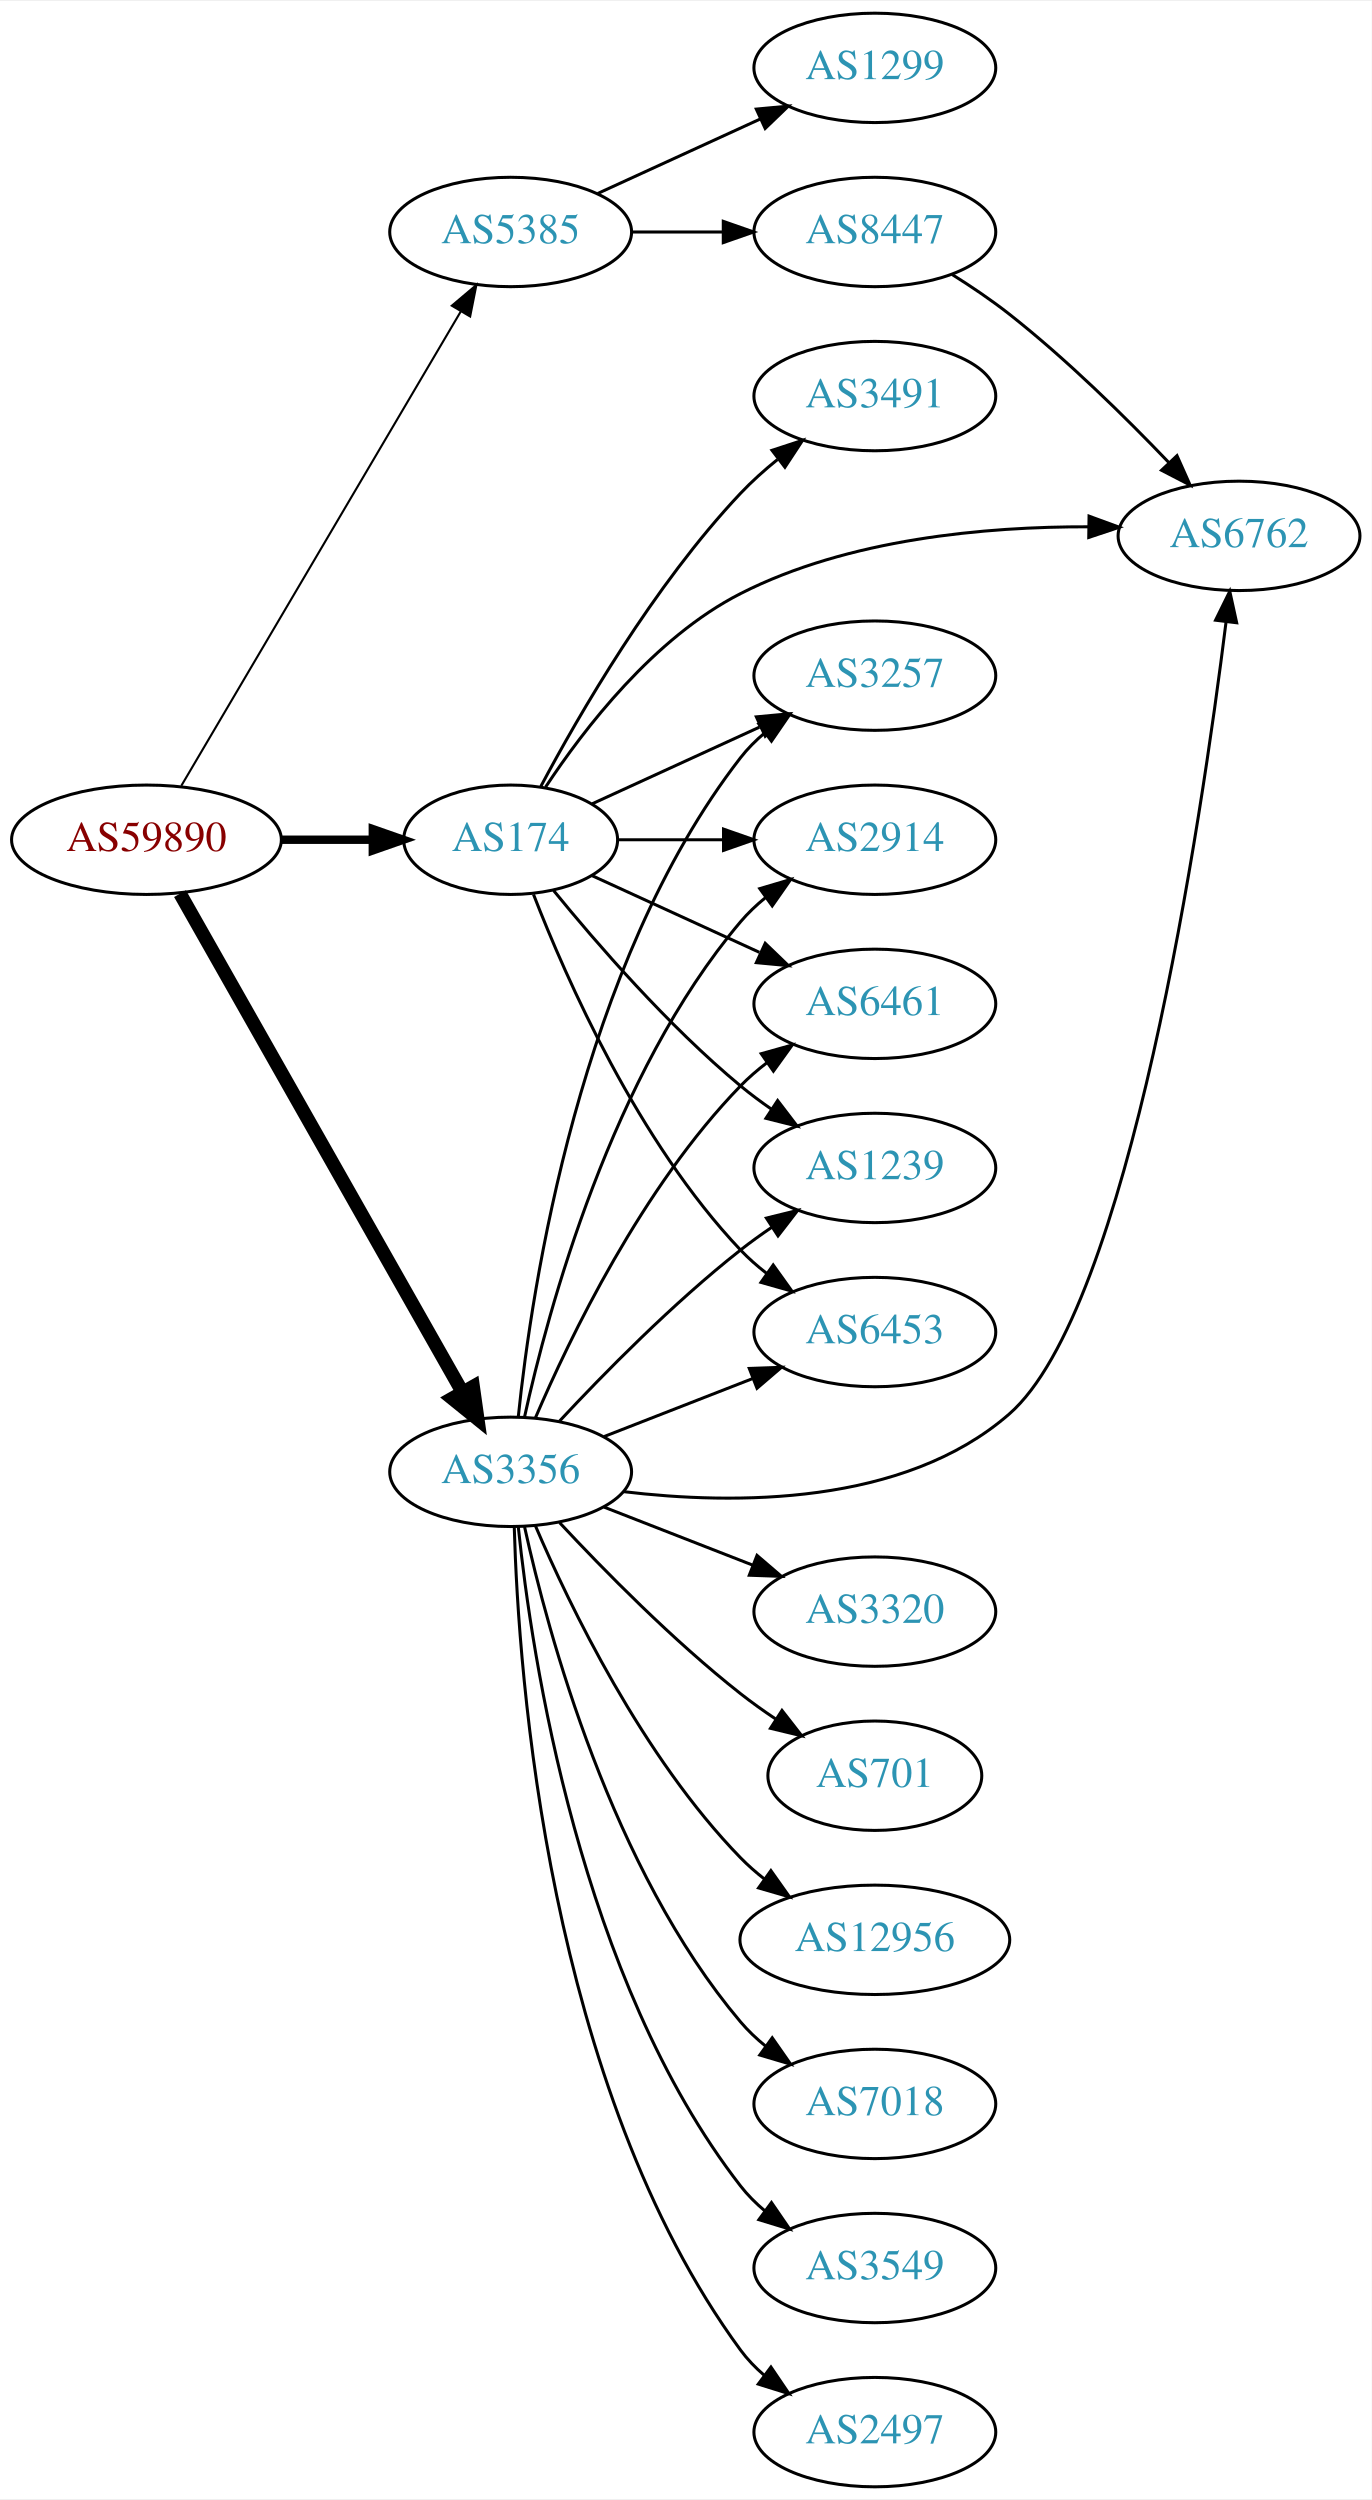
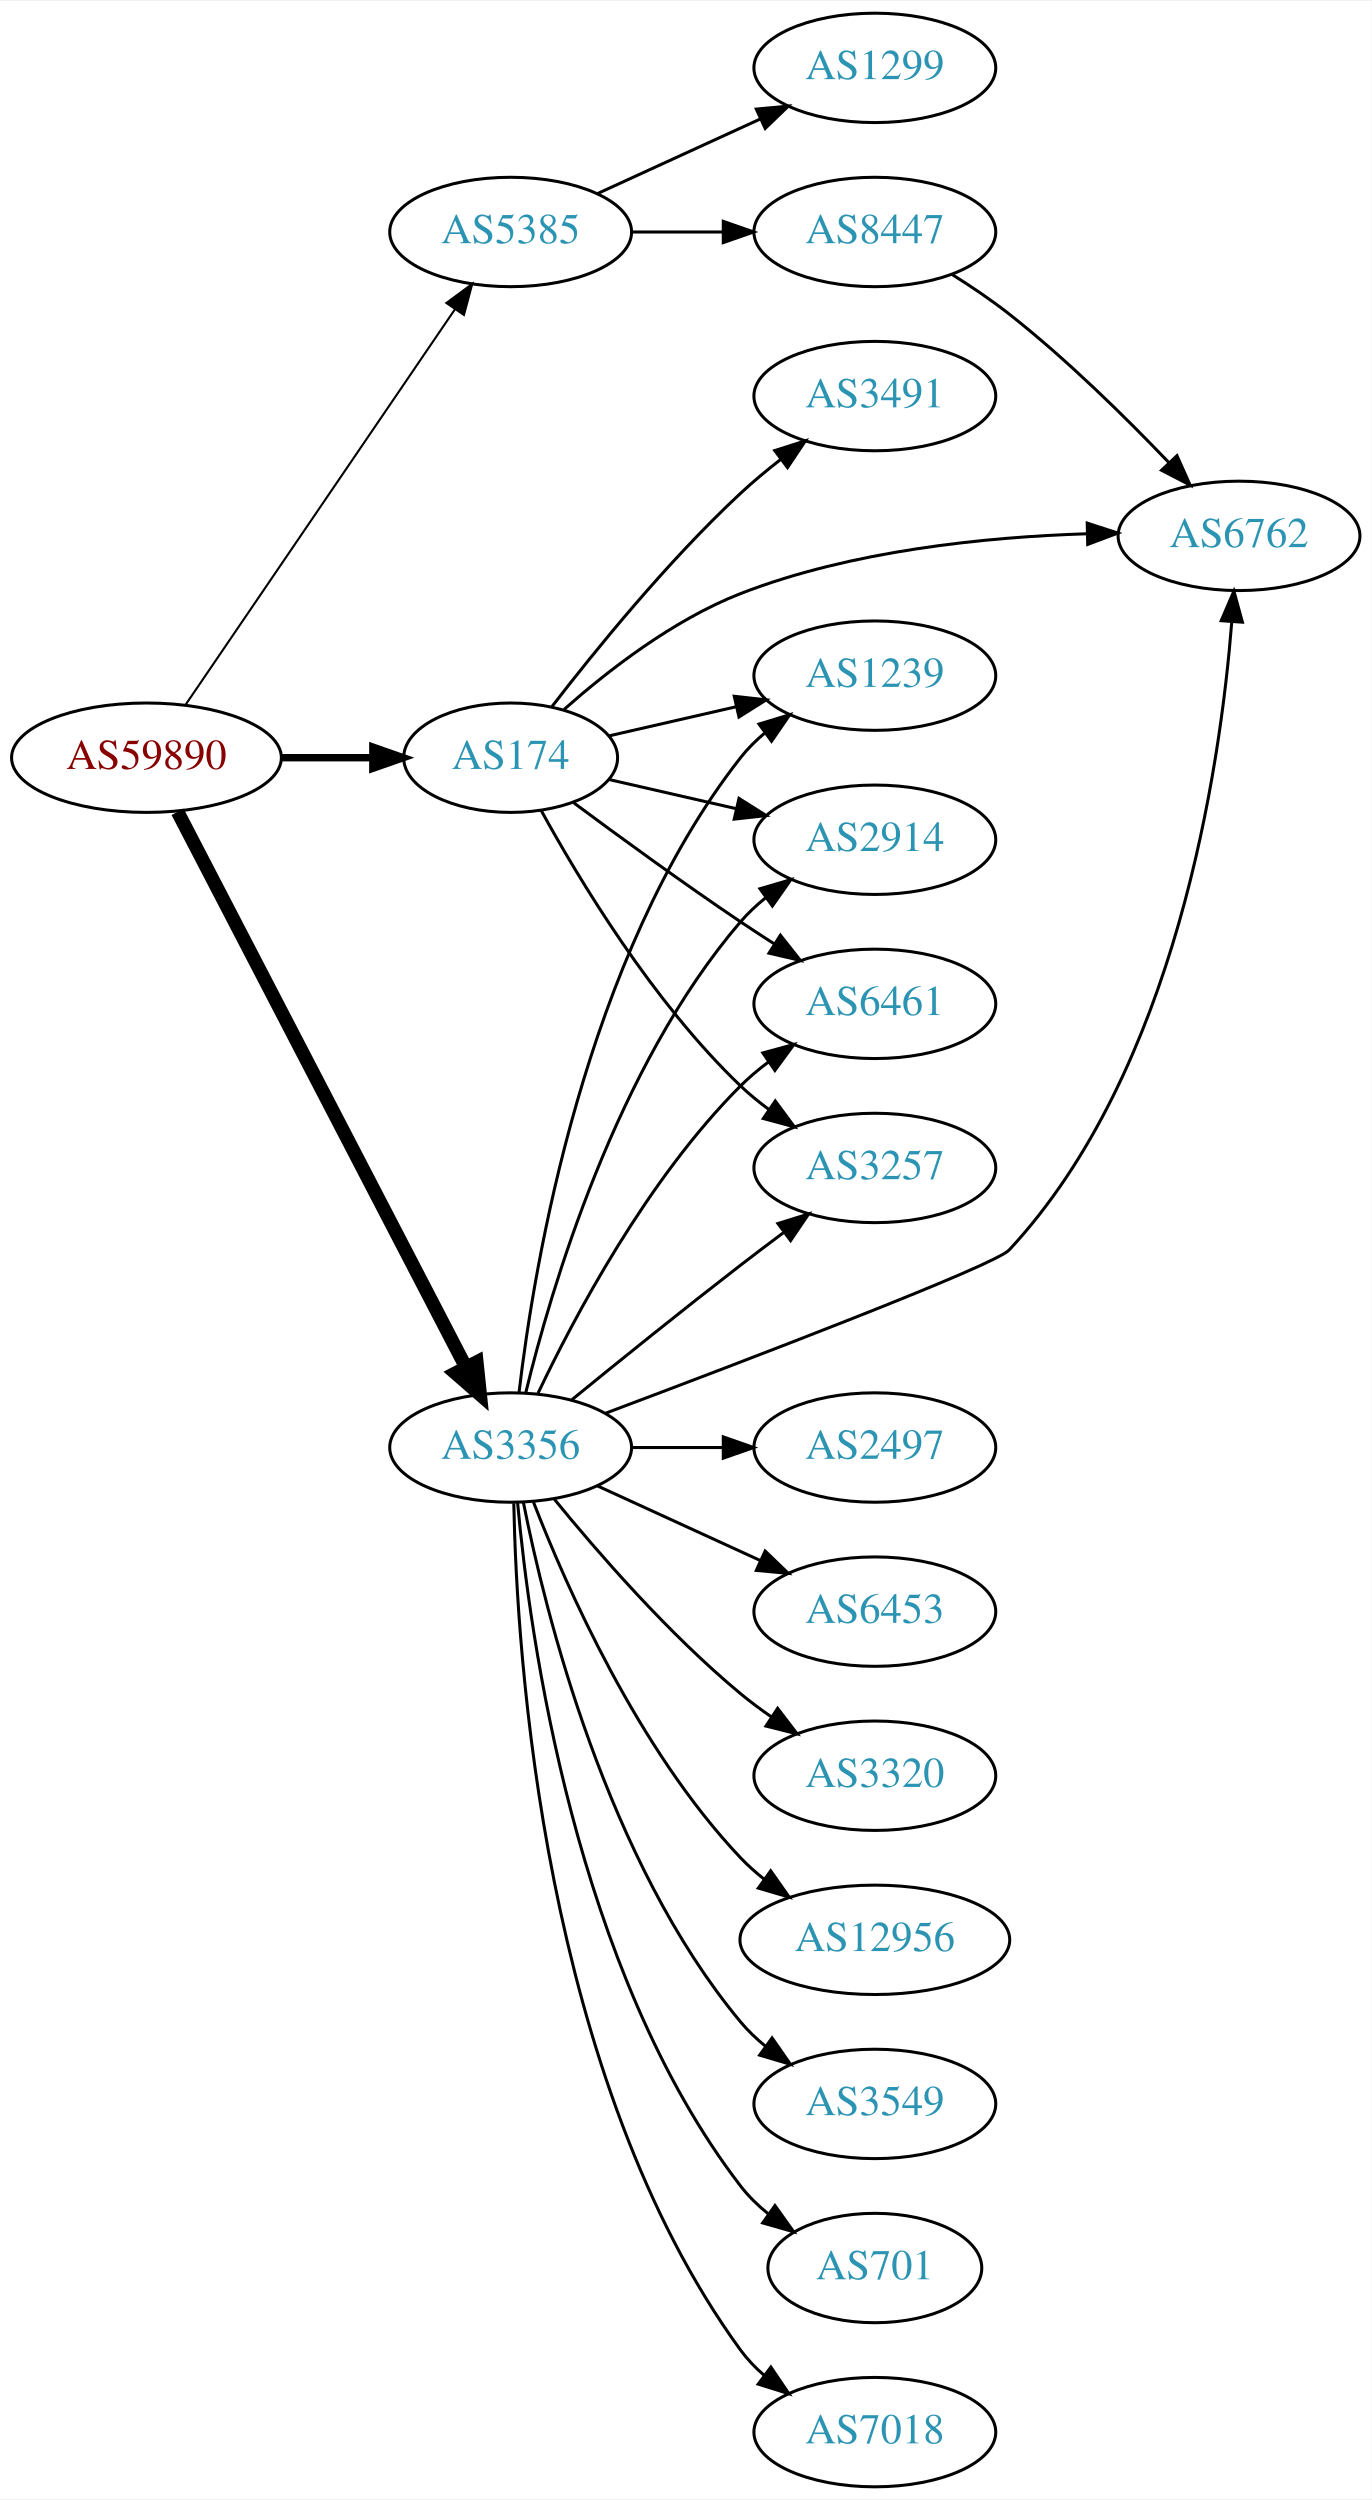
<svg xmlns="http://www.w3.org/2000/svg" xmlns:xlink="http://www.w3.org/1999/xlink" width="451pt" height="822pt" viewBox="0.00 0.00 451.37 822.00">
  <g id="graph0" class="graph" transform="scale(1 1) rotate(0) translate(4 818)">
    <polygon fill="white" stroke="none" points="-4,4 -4,-818 447.37,-818 447.37,4 -4,4" />
    <g id="node1" class="node">
      <g id="a_node1">
        <a xlink:href="/asn/59890" xlink:title="AS59890 ~ Kabel-TV Lampert GmbH &amp; Co KG [AT]">
-           <ellipse fill="#ffffff" stroke="black" cx="44.196" cy="-542" rx="44.393" ry="18" />
-           <text text-anchor="middle" x="44.196" y="-538.3" font-family="Times,serif" font-size="14.00" fill="#880000">AS59890</text>
+           <ellipse fill="#ffffff" stroke="black" cx="44.196" cy="-569" rx="44.393" ry="18" />
+           <text text-anchor="middle" x="44.196" y="-565.3" font-family="Times,serif" font-size="14.00" fill="#880000">AS59890</text>
        </a>
      </g>
    </g>
    <g id="node2" class="node">
      <g id="a_node2">
        <a xlink:href="/asn/174" xlink:title="AS174 ~ Cogent Communications [US]">
-           <ellipse fill="#ffffff" stroke="black" cx="164.039" cy="-542" rx="35.194" ry="18" />
-           <text text-anchor="middle" x="164.039" y="-538.3" font-family="Times,serif" font-size="14.00" fill="#2c94b3">AS174</text>
+           <ellipse fill="#ffffff" stroke="black" cx="164.039" cy="-569" rx="35.194" ry="18" />
+           <text text-anchor="middle" x="164.039" y="-565.3" font-family="Times,serif" font-size="14.00" fill="#2c94b3">AS174</text>
        </a>
      </g>
    </g>
    <g id="edge1" class="edge">
-       <path fill="none" stroke="black" stroke-width="2.769" d="M88.407,-542C98.255,-542 108.735,-542 118.632,-542" />
-       <polygon fill="black" stroke="black" stroke-width="2.769" points="118.684,-545.5 128.684,-542 118.684,-538.5 118.684,-545.5" />
+       <path fill="none" stroke="black" stroke-width="2.423" d="M88.407,-569C98.255,-569 108.735,-569 118.632,-569" />
+       <polygon fill="black" stroke="black" stroke-width="2.423" points="118.684,-572.5 128.684,-569 118.684,-565.5 118.684,-572.5" />
    </g>
    <g id="node3" class="node">
      <g id="a_node3">
        <a xlink:href="/asn/3356" xlink:title="AS3356 ~ Level 3 Parent, LLC [US]">
-           <ellipse fill="#ffffff" stroke="black" cx="164.039" cy="-334" rx="39.794" ry="18" />
-           <text text-anchor="middle" x="164.039" y="-330.3" font-family="Times,serif" font-size="14.00" fill="#2c94b3">AS3356</text>
+           <ellipse fill="#ffffff" stroke="black" cx="164.039" cy="-342" rx="39.794" ry="18" />
+           <text text-anchor="middle" x="164.039" y="-338.3" font-family="Times,serif" font-size="14.00" fill="#2c94b3">AS3356</text>
        </a>
      </g>
    </g>
    <g id="edge2" class="edge">
-       <path fill="none" stroke="black" stroke-width="4.5" d="M55.243,-524.266C76.037,-487.564 123.877,-403.123 148.223,-360.15" />
-       <polygon fill="black" stroke="black" stroke-width="4.5" points="151.68,-362.037 153.183,-351.396 144.828,-358.155 151.68,-362.037" />
+       <path fill="none" stroke="black" stroke-width="4.5" d="M54.443,-551.188C75.103,-511.391 125.095,-415.091 149.365,-368.34" />
+       <polygon fill="black" stroke="black" stroke-width="4.5" points="152.884,-370.107 153.997,-359.418 145.894,-366.479 152.884,-370.107" />
    </g>
    <g id="node4" class="node">
      <g id="a_node4">
        <a xlink:href="/asn/5385" xlink:title="AS5385 ~ Russmedia IT GmbH [AT]">
          <ellipse fill="#ffffff" stroke="black" cx="164.039" cy="-742" rx="39.794" ry="18" />
          <text text-anchor="middle" x="164.039" y="-738.3" font-family="Times,serif" font-size="14.00" fill="#2c94b3">AS5385</text>
        </a>
      </g>
    </g>
    <g id="edge3" class="edge">
-       <path fill="none" stroke="black" stroke-width="0.692" d="M55.654,-559.749C76.496,-595.122 123.298,-674.553 147.653,-715.888" />
-       <polygon fill="black" stroke="black" stroke-width="0.692" points="144.681,-717.738 152.773,-724.577 150.712,-714.184 144.681,-717.738" />
+       <path fill="none" stroke="black" stroke-width="0.692" d="M57.144,-586.54C78.074,-617.266 121.442,-680.934 145.683,-716.521" />
+       <polygon fill="black" stroke="black" stroke-width="0.692" points="142.886,-718.632 151.408,-724.926 148.671,-714.691 142.886,-718.632" />
    </g>
    <g id="node5" class="node">
      <g id="a_node5">
-         <a xlink:href="/asn/3257" xlink:title="AS3257 ~ GTT [DE]">
-           <ellipse fill="#ffffff" stroke="black" cx="283.881" cy="-596" rx="39.794" ry="18" />
-           <text text-anchor="middle" x="283.881" y="-592.3" font-family="Times,serif" font-size="14.00" fill="#2c94b3">AS3257</text>
+         <a xlink:href="/asn/2914" xlink:title="AS2914 ~ NTT America, Inc. [US]">
+           <ellipse fill="#ffffff" stroke="black" cx="283.881" cy="-542" rx="39.794" ry="18" />
+           <text text-anchor="middle" x="283.881" y="-538.3" font-family="Times,serif" font-size="14.00" fill="#2c94b3">AS2914</text>
        </a>
      </g>
    </g>
    <g id="edge4" class="edge">
-       <path fill="none" stroke="black" d="M190.9,-553.851C207.02,-561.238 228.023,-570.862 245.888,-579.048" />
-       <polygon fill="black" stroke="black" points="244.89,-582.441 255.439,-583.425 247.806,-576.077 244.89,-582.441" />
+       <path fill="none" stroke="black" d="M196.309,-561.835C209.148,-558.894 224.253,-555.433 238.22,-552.233" />
+       <polygon fill="black" stroke="black" points="239.175,-555.605 248.141,-549.96 237.612,-548.781 239.175,-555.605" />
    </g>
    <g id="node6" class="node">
      <g id="a_node6">
+         <a xlink:href="/asn/1239" xlink:title="AS1239 ~ Sprint [US]">
+           <ellipse fill="#ffffff" stroke="black" cx="283.881" cy="-596" rx="39.794" ry="18" />
+           <text text-anchor="middle" x="283.881" y="-592.3" font-family="Times,serif" font-size="14.00" fill="#2c94b3">AS1239</text>
+         </a>
+       </g>
+     </g>
+     <g id="edge5" class="edge">
+       <path fill="none" stroke="black" d="M196.309,-576.165C209.148,-579.106 224.253,-582.567 238.22,-585.767" />
+       <polygon fill="black" stroke="black" points="237.612,-589.219 248.141,-588.04 239.175,-582.395 237.612,-589.219" />
+     </g>
+     <g id="node7" class="node">
+       <g id="a_node7">
        <a xlink:href="/asn/3491" xlink:title="AS3491 ~ PCCW Global, Inc. [US]">
          <ellipse fill="#ffffff" stroke="black" cx="283.881" cy="-688" rx="39.794" ry="18" />
          <text text-anchor="middle" x="283.881" y="-684.3" font-family="Times,serif" font-size="14.00" fill="#2c94b3">AS3491</text>
        </a>
      </g>
    </g>
-     <g id="edge5" class="edge">
-       <path fill="none" stroke="black" d="M173.979,-559.569C186.542,-583.192 211.108,-625.719 239.685,-656 243.354,-659.888 247.544,-663.638 251.838,-667.118" />
-       <polygon fill="black" stroke="black" points="250.043,-670.15 260.114,-673.44 254.292,-664.588 250.043,-670.15" />
-     </g>
-     <g id="node7" class="node">
-       <g id="a_node7">
-         <a xlink:href="/asn/2914" xlink:title="AS2914 ~ NTT America, Inc. [US]">
-           <ellipse fill="#ffffff" stroke="black" cx="283.881" cy="-542" rx="39.794" ry="18" />
-           <text text-anchor="middle" x="283.881" y="-538.3" font-family="Times,serif" font-size="14.00" fill="#2c94b3">AS2914</text>
-         </a>
-       </g>
-     </g>
    <g id="edge6" class="edge">
-       <path fill="none" stroke="black" d="M199.44,-542C210.264,-542 222.432,-542 234.059,-542" />
-       <polygon fill="black" stroke="black" points="234.09,-545.5 244.09,-542 234.09,-538.5 234.09,-545.5" />
+       <path fill="none" stroke="black" d="M177.518,-585.682C191.588,-603.951 215.65,-633.625 239.685,-656 243.784,-659.816 248.334,-663.6 252.899,-667.159" />
+       <polygon fill="black" stroke="black" points="250.942,-670.066 261.038,-673.279 255.149,-664.472 250.942,-670.066" />
    </g>
    <g id="node8" class="node">
      <g id="a_node8">
-         <a xlink:href="/asn/6461" xlink:title="AS6461 ~ Zayo Bandwidth [US]">
+         <a xlink:href="/asn/6461" xlink:title="AS6461 ~ ZAYO-6461 [US]">
          <ellipse fill="#ffffff" stroke="black" cx="283.881" cy="-488" rx="39.794" ry="18" />
          <text text-anchor="middle" x="283.881" y="-484.3" font-family="Times,serif" font-size="14.00" fill="#2c94b3">AS6461</text>
        </a>
      </g>
    </g>
    <g id="edge7" class="edge">
-       <path fill="none" stroke="black" d="M190.9,-530.149C207.02,-522.762 228.023,-513.138 245.888,-504.952" />
-       <polygon fill="black" stroke="black" points="247.806,-507.923 255.439,-500.575 244.89,-501.559 247.806,-507.923" />
+       <path fill="none" stroke="black" d="M184.74,-554.19C199.642,-543.125 220.71,-527.772 239.685,-515 243.234,-512.611 246.984,-510.161 250.733,-507.758" />
+       <polygon fill="black" stroke="black" points="252.801,-510.591 259.381,-502.288 249.059,-504.675 252.801,-510.591" />
    </g>
    <g id="node9" class="node">
      <g id="a_node9">
-         <a xlink:href="/asn/1239" xlink:title="AS1239 ~ Sprint [US]">
+         <a xlink:href="/asn/3257" xlink:title="AS3257 ~ GTT [DE]">
          <ellipse fill="#ffffff" stroke="black" cx="283.881" cy="-434" rx="39.794" ry="18" />
-           <text text-anchor="middle" x="283.881" y="-430.3" font-family="Times,serif" font-size="14.00" fill="#2c94b3">AS1239</text>
+           <text text-anchor="middle" x="283.881" y="-430.3" font-family="Times,serif" font-size="14.00" fill="#2c94b3">AS3257</text>
        </a>
      </g>
    </g>
    <g id="edge8" class="edge">
-       <path fill="none" stroke="black" d="M178.196,-525.257C192.281,-507.961 215.84,-480.777 239.685,-461 242.901,-458.332 246.402,-455.73 249.972,-453.259" />
-       <polygon fill="black" stroke="black" points="251.896,-456.183 258.329,-447.764 248.05,-450.334 251.896,-456.183" />
+       <path fill="none" stroke="black" d="M174.065,-551.679C186.548,-528.9 210.837,-488.547 239.685,-461 242.553,-458.261 245.742,-455.653 249.051,-453.215" />
+       <polygon fill="black" stroke="black" points="251.114,-456.044 257.411,-447.523 247.175,-450.258 251.114,-456.044" />
    </g>
    <g id="node10" class="node">
      <g id="a_node10">
-         <a xlink:href="/asn/6453" xlink:title="AS6453 ~ TATA COMMUNICATIONS (AMERICA) INC [US]">
-           <ellipse fill="#ffffff" stroke="black" cx="283.881" cy="-380" rx="39.794" ry="18" />
-           <text text-anchor="middle" x="283.881" y="-376.3" font-family="Times,serif" font-size="14.00" fill="#2c94b3">AS6453</text>
-         </a>
-       </g>
-     </g>
-     <g id="edge9" class="edge">
-       <path fill="none" stroke="black" d="M171.562,-524.006C182.312,-496.272 205.969,-442.571 239.685,-407 242.271,-404.272 245.188,-401.706 248.257,-399.323" />
-       <polygon fill="black" stroke="black" points="250.435,-402.07 256.605,-393.457 246.411,-396.342 250.435,-402.07" />
-     </g>
-     <g id="node11" class="node">
-       <g id="a_node11">
        <a xlink:href="/asn/6762" xlink:title="AS6762 ~ TELECOM ITALIA SPARKLE S.p.A. [IT]">
          <ellipse fill="#ffffff" stroke="black" cx="403.724" cy="-642" rx="39.794" ry="18" />
          <text text-anchor="middle" x="403.724" y="-638.3" font-family="Times,serif" font-size="14.00" fill="#2c94b3">AS6762</text>
        </a>
      </g>
    </g>
+     <g id="edge9" class="edge">
+       <path fill="none" stroke="black" d="M181.619,-584.885C195.832,-597.482 217.475,-614.357 239.685,-623 276.109,-637.175 320.303,-641.615 353.486,-642.683" />
+       <polygon fill="black" stroke="black" points="353.772,-646.19 363.849,-642.919 353.931,-639.192 353.772,-646.19" />
+     </g>
+     <g id="edge12" class="edge">
+       <path fill="none" stroke="black" d="M169.028,-360.099C177.233,-393.868 198.758,-467.36 239.685,-515 242.134,-517.851 244.961,-520.5 247.972,-522.934" />
+       <polygon fill="black" stroke="black" points="246.077,-525.882 256.241,-528.872 250.16,-520.196 246.077,-525.882" />
+     </g>
+     <g id="edge17" class="edge">
+       <path fill="none" stroke="black" d="M166.806,-360.152C171.644,-401.374 188.363,-503.541 239.685,-569 242.004,-571.958 244.744,-574.678 247.7,-577.157" />
+       <polygon fill="black" stroke="black" points="245.758,-580.073 255.894,-583.157 249.893,-574.425 245.758,-580.073" />
+     </g>
    <g id="edge10" class="edge">
-       <path fill="none" stroke="black" d="M175.513,-559.307C188.133,-578.452 211.228,-608.505 239.685,-623 275.124,-641.051 320.379,-645.067 354.214,-644.986" />
-       <polygon fill="black" stroke="black" points="354.376,-648.485 364.325,-644.841 354.275,-641.485 354.376,-648.485" />
+       <path fill="none" stroke="black" d="M173.049,-359.868C184.876,-384.778 208.965,-430.329 239.685,-461 242.492,-463.802 245.64,-466.451 248.925,-468.914" />
+       <polygon fill="black" stroke="black" points="247.03,-471.859 257.254,-474.637 250.994,-466.089 247.03,-471.859" />
    </g>
    <g id="edge16" class="edge">
-       <path fill="none" stroke="black" d="M166.558,-352.151C170.925,-394.391 186.809,-500.85 239.685,-569 241.989,-571.97 244.719,-574.697 247.669,-577.182" />
-       <polygon fill="black" stroke="black" points="245.721,-580.093 255.854,-583.188 249.863,-574.45 245.721,-580.093" />
-     </g>
-     <g id="edge13" class="edge">
-       <path fill="none" stroke="black" d="M168.622,-352.115C176.308,-387.061 197.23,-464.765 239.685,-515 242.111,-517.871 244.922,-520.532 247.924,-522.975" />
-       <polygon fill="black" stroke="black" points="246.02,-525.918 256.179,-528.925 250.113,-520.239 246.02,-525.918" />
+       <path fill="none" stroke="black" d="M184.206,-357.75C199.187,-369.977 220.6,-387.269 239.685,-402 244.21,-405.493 249.043,-409.146 253.777,-412.683" />
+       <polygon fill="black" stroke="black" points="251.988,-415.714 262.103,-418.864 256.16,-410.093 251.988,-415.714" />
    </g>
    <g id="edge21" class="edge">
-       <path fill="none" stroke="black" d="M172.193,-351.772C183.454,-378.075 207.402,-427.824 239.685,-461 242.306,-463.694 245.248,-466.237 248.331,-468.606" />
-       <polygon fill="black" stroke="black" points="246.498,-471.595 256.7,-474.452 250.506,-465.856 246.498,-471.595" />
-     </g>
-     <g id="edge15" class="edge">
-       <path fill="none" stroke="black" d="M180.136,-350.712C194.601,-366.235 217.458,-389.519 239.685,-407 242.97,-409.583 246.513,-412.133 250.108,-414.573" />
-       <polygon fill="black" stroke="black" points="248.203,-417.509 258.493,-420.033 252.023,-411.643 248.203,-417.509" />
-     </g>
-     <g id="edge22" class="edge">
-       <path fill="none" stroke="black" d="M194.775,-345.608C209.569,-351.382 227.646,-358.439 243.568,-364.654" />
-       <polygon fill="black" stroke="black" points="242.566,-368.02 253.154,-368.396 245.111,-361.499 242.566,-368.02" />
-     </g>
-     <g id="edge19" class="edge">
-       <path fill="none" stroke="black" d="M201.105,-327.492C237.579,-323.11 293.387,-322.757 328.077,-353 367.575,-387.435 391.254,-547.829 399.456,-613.675" />
-       <polygon fill="black" stroke="black" points="396,-614.251 400.682,-623.755 402.949,-613.405 396,-614.251" />
+       <path fill="none" stroke="black" d="M195.341,-353.315C241.165,-370.535 323.303,-401.87 328.077,-407 382.981,-465.994 397.502,-565.31 401.343,-613.738" />
+       <polygon fill="black" stroke="black" points="397.858,-614.081 402.044,-623.814 404.841,-613.595 397.858,-614.081" />
+     </g>
+     <g id="node11" class="node">
+       <g id="a_node11">
+         <a xlink:href="/asn/2497" xlink:title="AS2497 ~ Internet Initiative Japan Inc. [JP]">
+           <ellipse fill="#ffffff" stroke="black" cx="283.881" cy="-342" rx="39.794" ry="18" />
+           <text text-anchor="middle" x="283.881" y="-338.3" font-family="Times,serif" font-size="14.00" fill="#2c94b3">AS2497</text>
+         </a>
+       </g>
+     </g>
+     <g id="edge11" class="edge">
+       <path fill="none" stroke="black" d="M203.951,-342C213.505,-342 223.854,-342 233.817,-342" />
+       <polygon fill="black" stroke="black" points="234.009,-345.5 244.009,-342 234.009,-338.5 234.009,-345.5" />
    </g>
    <g id="node12" class="node">
      <g id="a_node12">
-         <a xlink:href="/asn/3549" xlink:title="AS3549 ~ Level 3 Parent, LLC [US]">
-           <ellipse fill="#ffffff" stroke="black" cx="283.881" cy="-72" rx="39.794" ry="18" />
-           <text text-anchor="middle" x="283.881" y="-68.3" font-family="Times,serif" font-size="14.00" fill="#2c94b3">AS3549</text>
-         </a>
-       </g>
-     </g>
-     <g id="edge11" class="edge">
-       <path fill="none" stroke="black" d="M166.558,-315.849C170.925,-273.609 186.809,-167.15 239.685,-99 241.989,-96.03 244.719,-93.303 247.669,-90.818" />
-       <polygon fill="black" stroke="black" points="249.863,-93.55 255.854,-84.812 245.721,-87.907 249.863,-93.55" />
+         <a xlink:href="/asn/6453" xlink:title="AS6453 ~ TATA COMMUNICATIONS (AMERICA) INC [US]">
+           <ellipse fill="#ffffff" stroke="black" cx="283.881" cy="-288" rx="39.794" ry="18" />
+           <text text-anchor="middle" x="283.881" y="-284.3" font-family="Times,serif" font-size="14.00" fill="#2c94b3">AS6453</text>
+         </a>
+       </g>
+     </g>
+     <g id="edge13" class="edge">
+       <path fill="none" stroke="black" d="M192.667,-329.339C208.624,-322.027 228.895,-312.739 246.178,-304.819" />
+       <polygon fill="black" stroke="black" points="247.793,-307.929 255.425,-300.581 244.876,-301.565 247.793,-307.929" />
    </g>
    <g id="node13" class="node">
      <g id="a_node13">
-         <a xlink:href="/asn/2497" xlink:title="AS2497 ~ Internet Initiative Japan Inc. [JP]">
-           <ellipse fill="#ffffff" stroke="black" cx="283.881" cy="-18" rx="39.794" ry="18" />
-           <text text-anchor="middle" x="283.881" y="-14.3" font-family="Times,serif" font-size="14.00" fill="#2c94b3">AS2497</text>
-         </a>
-       </g>
-     </g>
-     <g id="edge12" class="edge">
-       <path fill="none" stroke="black" d="M165.227,-315.799C166.606,-267.076 176.276,-131.52 239.685,-45 241.907,-41.968 244.582,-39.199 247.497,-36.689" />
-       <polygon fill="black" stroke="black" points="249.693,-39.418 255.634,-30.646 245.519,-33.799 249.693,-39.418" />
+         <a xlink:href="/asn/3320" xlink:title="AS3320 ~ DTAG [DE]">
+           <ellipse fill="#ffffff" stroke="black" cx="283.881" cy="-234" rx="39.794" ry="18" />
+           <text text-anchor="middle" x="283.881" y="-230.3" font-family="Times,serif" font-size="14.00" fill="#2c94b3">AS3320</text>
+         </a>
+       </g>
+     </g>
+     <g id="edge14" class="edge">
+       <path fill="none" stroke="black" d="M178.458,-324.935C192.572,-307.625 215.987,-280.655 239.685,-261 242.901,-258.332 246.402,-255.73 249.972,-253.259" />
+       <polygon fill="black" stroke="black" points="251.896,-256.183 258.329,-247.764 248.05,-250.334 251.896,-256.183" />
    </g>
    <g id="node14" class="node">
      <g id="a_node14">
-         <a xlink:href="/asn/3320" xlink:title="AS3320 ~ DTAG [DE]">
-           <ellipse fill="#ffffff" stroke="black" cx="283.881" cy="-288" rx="39.794" ry="18" />
-           <text text-anchor="middle" x="283.881" y="-284.3" font-family="Times,serif" font-size="14.00" fill="#2c94b3">AS3320</text>
-         </a>
-       </g>
-     </g>
-     <g id="edge14" class="edge">
-       <path fill="none" stroke="black" d="M194.775,-322.392C209.569,-316.618 227.646,-309.561 243.568,-303.346" />
-       <polygon fill="black" stroke="black" points="245.111,-306.501 253.154,-299.604 242.566,-299.98 245.111,-306.501" />
-     </g>
-     <g id="node15" class="node">
-       <g id="a_node15">
-         <a xlink:href="/asn/701" xlink:title="AS701 ~ UUNET [US]">
-           <ellipse fill="#ffffff" stroke="black" cx="283.881" cy="-234" rx="35.194" ry="18" />
-           <text text-anchor="middle" x="283.881" y="-230.3" font-family="Times,serif" font-size="14.00" fill="#2c94b3">AS701</text>
-         </a>
-       </g>
-     </g>
-     <g id="edge17" class="edge">
-       <path fill="none" stroke="black" d="M180.136,-317.288C194.601,-301.765 217.458,-278.481 239.685,-261 243.302,-258.155 247.233,-255.352 251.201,-252.69" />
-       <polygon fill="black" stroke="black" points="253.326,-255.485 259.84,-247.128 249.537,-249.599 253.326,-255.485" />
-     </g>
-     <g id="node16" class="node">
-       <g id="a_node16">
        <a xlink:href="/asn/12956" xlink:title="AS12956 ~ TELXIUS [ES]">
          <ellipse fill="#ffffff" stroke="black" cx="283.881" cy="-180" rx="44.393" ry="18" />
          <text text-anchor="middle" x="283.881" y="-176.3" font-family="Times,serif" font-size="14.00" fill="#2c94b3">AS12956</text>
        </a>
      </g>
    </g>
+     <g id="edge15" class="edge">
+       <path fill="none" stroke="black" d="M171.562,-324.006C182.312,-296.272 205.969,-242.571 239.685,-207 242.069,-204.485 244.736,-202.107 247.542,-199.883" />
+       <polygon fill="black" stroke="black" points="249.611,-202.707 255.704,-194.039 245.535,-197.015 249.611,-202.707" />
+     </g>
+     <g id="node15" class="node">
+       <g id="a_node15">
+         <a xlink:href="/asn/3549" xlink:title="AS3549 ~ Level 3 Parent, LLC [US]">
+           <ellipse fill="#ffffff" stroke="black" cx="283.881" cy="-126" rx="39.794" ry="18" />
+           <text text-anchor="middle" x="283.881" y="-122.3" font-family="Times,serif" font-size="14.00" fill="#2c94b3">AS3549</text>
+         </a>
+       </g>
+     </g>
    <g id="edge18" class="edge">
-       <path fill="none" stroke="black" d="M172.193,-316.228C183.454,-289.925 207.402,-240.176 239.685,-207 242.102,-204.516 244.791,-202.16 247.613,-199.951" />
-       <polygon fill="black" stroke="black" points="249.677,-202.778 255.798,-194.13 245.62,-197.073 249.677,-202.778" />
+       <path fill="none" stroke="black" d="M168.237,-323.927C175.401,-287.859 195.675,-205.875 239.685,-153 242.09,-150.111 244.886,-147.437 247.879,-144.987" />
+       <polygon fill="black" stroke="black" points="250.069,-147.723 256.122,-139.027 245.967,-142.05 250.069,-147.723" />
+     </g>
+     <g id="node16" class="node">
+       <g id="a_node16">
+         <a xlink:href="/asn/701" xlink:title="AS701 ~ UUNET [US]">
+           <ellipse fill="#ffffff" stroke="black" cx="283.881" cy="-72" rx="35.194" ry="18" />
+           <text text-anchor="middle" x="283.881" y="-68.3" font-family="Times,serif" font-size="14.00" fill="#2c94b3">AS701</text>
+         </a>
+       </g>
+     </g>
+     <g id="edge19" class="edge">
+       <path fill="none" stroke="black" d="M166.323,-323.883C170.221,-280.668 185.238,-169.869 239.685,-99 242.292,-95.608 245.455,-92.533 248.873,-89.777" />
+       <polygon fill="black" stroke="black" points="251.011,-92.552 257.164,-83.927 246.976,-86.832 251.011,-92.552" />
    </g>
    <g id="node17" class="node">
      <g id="a_node17">
        <a xlink:href="/asn/7018" xlink:title="AS7018 ~ AT&amp;T Services, Inc. [US]">
-           <ellipse fill="#ffffff" stroke="black" cx="283.881" cy="-126" rx="39.794" ry="18" />
-           <text text-anchor="middle" x="283.881" y="-122.3" font-family="Times,serif" font-size="14.00" fill="#2c94b3">AS7018</text>
+           <ellipse fill="#ffffff" stroke="black" cx="283.881" cy="-18" rx="39.794" ry="18" />
+           <text text-anchor="middle" x="283.881" y="-14.3" font-family="Times,serif" font-size="14.00" fill="#2c94b3">AS7018</text>
        </a>
      </g>
    </g>
    <g id="edge20" class="edge">
-       <path fill="none" stroke="black" d="M168.622,-315.885C176.308,-280.939 197.23,-203.235 239.685,-153 242.111,-150.129 244.922,-147.468 247.924,-145.025" />
-       <polygon fill="black" stroke="black" points="250.113,-147.761 256.179,-139.075 246.02,-142.082 250.113,-147.761" />
+       <path fill="none" stroke="black" d="M165.071,-323.663C166.044,-273.921 174.763,-134.194 239.685,-45 241.897,-41.961 244.565,-39.187 247.477,-36.674" />
+       <polygon fill="black" stroke="black" points="249.672,-39.403 255.608,-30.627 245.495,-33.786 249.672,-39.403" />
    </g>
    <g id="node18" class="node">
      <g id="a_node18">
        <a xlink:href="/asn/1299" xlink:title="AS1299 ~ Telia Carrier [EU]">
          <ellipse fill="#ffffff" stroke="black" cx="283.881" cy="-796" rx="39.794" ry="18" />
          <text text-anchor="middle" x="283.881" y="-792.3" font-family="Times,serif" font-size="14.00" fill="#2c94b3">AS1299</text>
        </a>
      </g>
    </g>
-     <g id="edge23" class="edge">
+     <g id="edge22" class="edge">
      <path fill="none" stroke="black" d="M192.667,-754.661C208.624,-761.973 228.895,-771.261 246.178,-779.181" />
      <polygon fill="black" stroke="black" points="244.876,-782.435 255.425,-783.419 247.793,-776.071 244.876,-782.435" />
    </g>
    <g id="node19" class="node">
      <g id="a_node19">
        <a xlink:href="/asn/8447" xlink:title="AS8447 ~ A1 Telekom Austria AG [AT]">
          <ellipse fill="#ffffff" stroke="black" cx="283.881" cy="-742" rx="39.794" ry="18" />
          <text text-anchor="middle" x="283.881" y="-738.3" font-family="Times,serif" font-size="14.00" fill="#2c94b3">AS8447</text>
        </a>
      </g>
    </g>
-     <g id="edge24" class="edge">
+     <g id="edge23" class="edge">
      <path fill="none" stroke="black" d="M203.951,-742C213.505,-742 223.854,-742 233.817,-742" />
      <polygon fill="black" stroke="black" points="234.009,-745.5 244.009,-742 234.009,-738.5 234.009,-745.5" />
    </g>
-     <g id="edge25" class="edge">
+     <g id="edge24" class="edge">
      <path fill="none" stroke="black" d="M309.269,-728.033C315.58,-724.078 322.238,-719.592 328.077,-715 347.005,-700.114 366.389,-681.02 380.66,-666.094" />
      <polygon fill="black" stroke="black" points="383.308,-668.387 387.626,-658.712 378.217,-663.582 383.308,-668.387" />
    </g>
  </g>
</svg>
